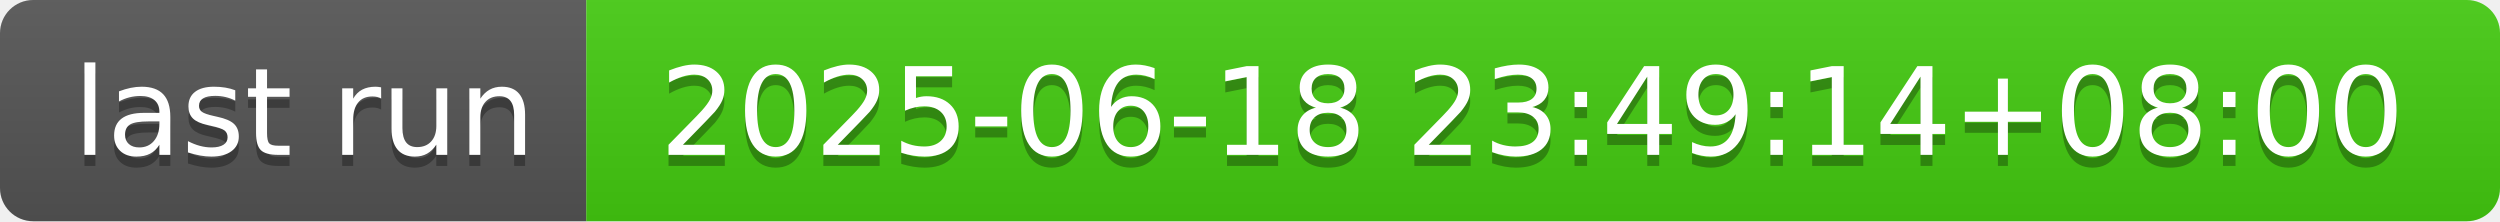
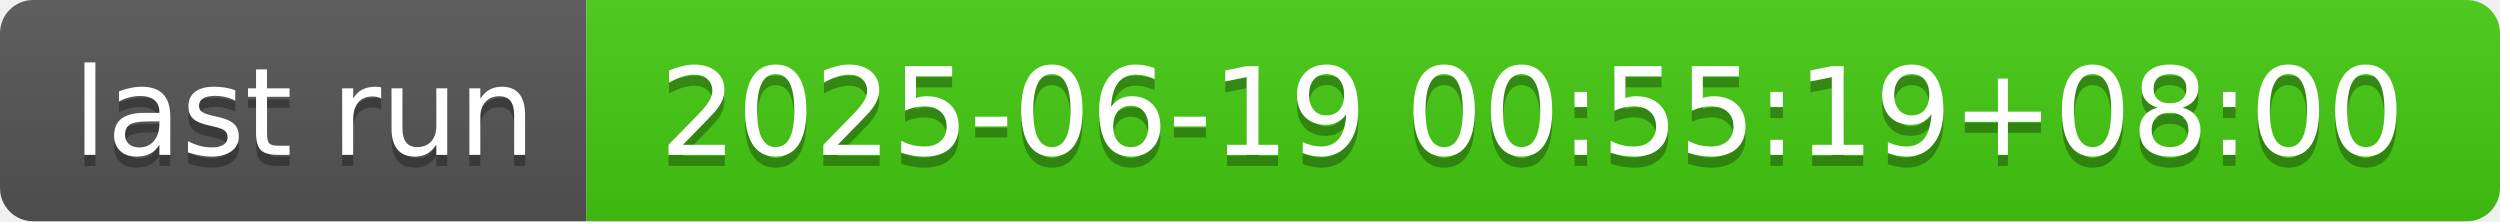
- <svg xmlns="http://www.w3.org/2000/svg" width="226" height="20" role="img" aria-label="last run: 2025-06-18 23:49:14+08:00">
+ <svg xmlns="http://www.w3.org/2000/svg" width="226" height="20" role="img" aria-label="last run: 2025-06-19 00:55:19+08:00">
  <linearGradient id="s" x2="0" y2="100%">
    <stop offset="0" stop-color="#bbb" stop-opacity=".1" />
    <stop offset="1" stop-opacity=".1" />
  </linearGradient>
  <clipPath id="r">
    <rect width="226" height="20" rx="3" fill="#fff" />
  </clipPath>
  <g clip-path="url(#r)">
    <rect width="53" height="20" fill="#555" />
    <rect x="53" width="173" height="20" fill="#4c1" />
    <rect width="226" height="20" fill="url(#s)" />
  </g>
  <g fill="#fff" text-anchor="middle" font-family="Verdana,Geneva,DejaVu Sans,sans-serif" text-rendering="geometricPrecision" font-size="110">
    <text aria-hidden="true" x="275" y="150" fill="#010101" fill-opacity=".3" transform="scale(.1)" textLength="430">last run</text>
    <text x="275" y="140" transform="scale(.1)" fill="#fff" textLength="430">last run</text>
-     <text aria-hidden="true" x="1385" y="150" fill="#010101" fill-opacity=".3" transform="scale(.1)" textLength="1630">2025-06-18 23:49:14+08:00</text>
-     <text x="1385" y="140" transform="scale(.1)" fill="#fff" textLength="1630">2025-06-18 23:49:14+08:00</text>
+     <text aria-hidden="true" x="1385" y="150" fill="#010101" fill-opacity=".3" transform="scale(.1)" textLength="1630">2025-06-19 00:55:19+08:00</text>
+     <text x="1385" y="140" transform="scale(.1)" fill="#fff" textLength="1630">2025-06-19 00:55:19+08:00</text>
  </g>
</svg>
